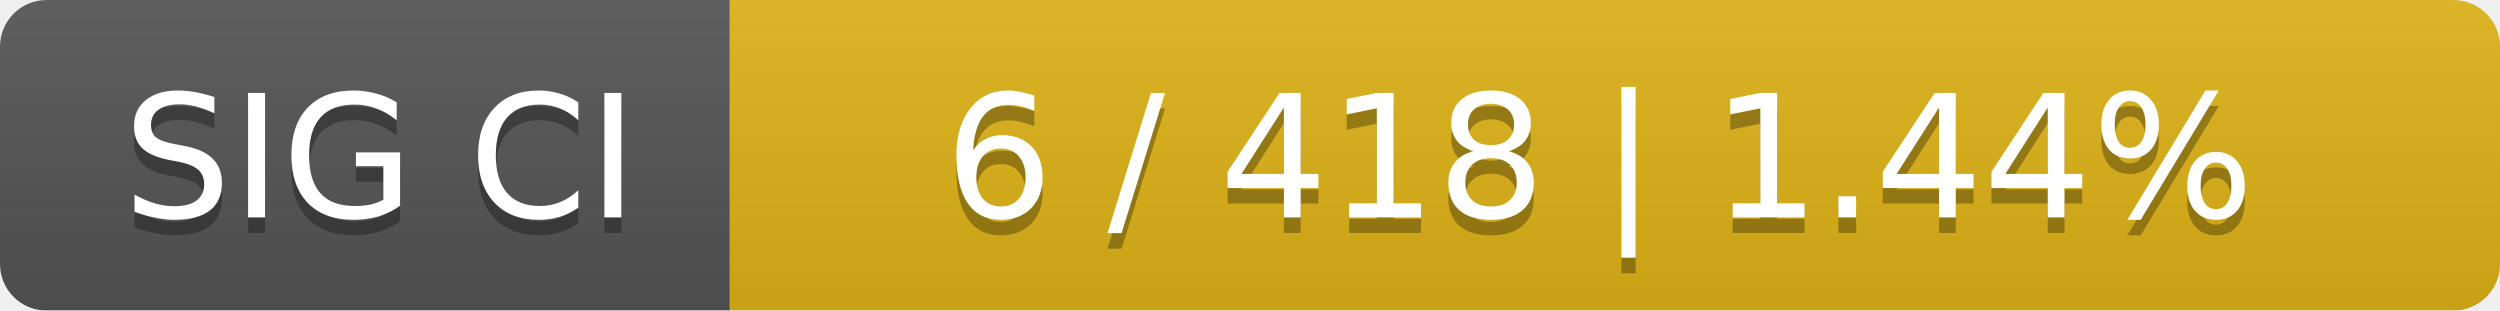
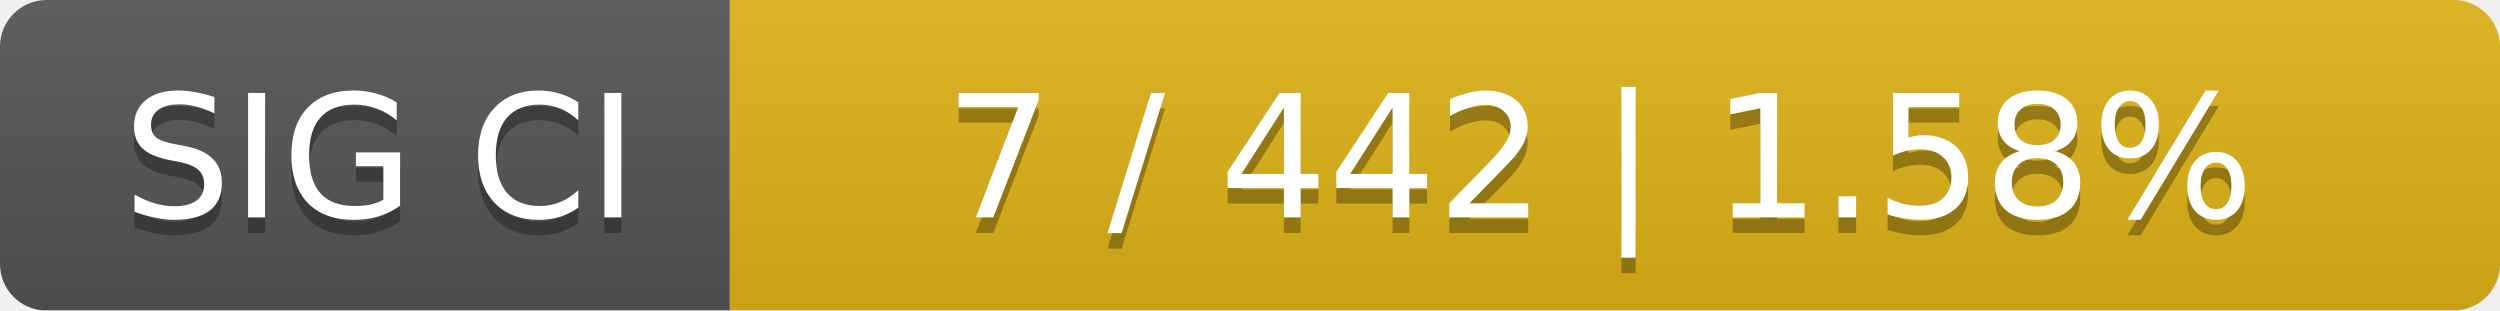
<svg xmlns="http://www.w3.org/2000/svg" width="161" height="20">
  <linearGradient id="smooth" x2="0" y2="100%">
    <stop offset="0" stop-color="#bbb" stop-opacity=".1" />
    <stop offset="1" stop-opacity=".1" />
  </linearGradient>
  <mask id="round">
    <rect width="161" height="20" rx="3" fill="#fff" />
  </mask>
  <g mask="url(#round)">
    <rect width="47" height="20" fill="#555" />
    <rect x="47" width="114" height="20" fill="#dfb317" />
    <rect width="161" height="20" fill="url(#smooth)" />
  </g>
  <g fill="#fff" text-anchor="middle" font-family="DejaVu Sans,Verdana,Geneva,sans-serif" font-size="11">
    <text x="24.5" y="15" fill="#010101" fill-opacity=".3">SIG CI</text>
    <text x="24.5" y="14">SIG CI</text>
-     <text x="103" y="15" fill="#010101" fill-opacity=".3">6 / 418    |    1.44%</text>
-     <text x="103" y="14">6 / 418    |    1.44%</text>
+     <text x="103" y="15" fill="#010101" fill-opacity=".3">7 / 442    |    1.58%</text>
+     <text x="103" y="14">7 / 442    |    1.58%</text>
  </g>
</svg>
